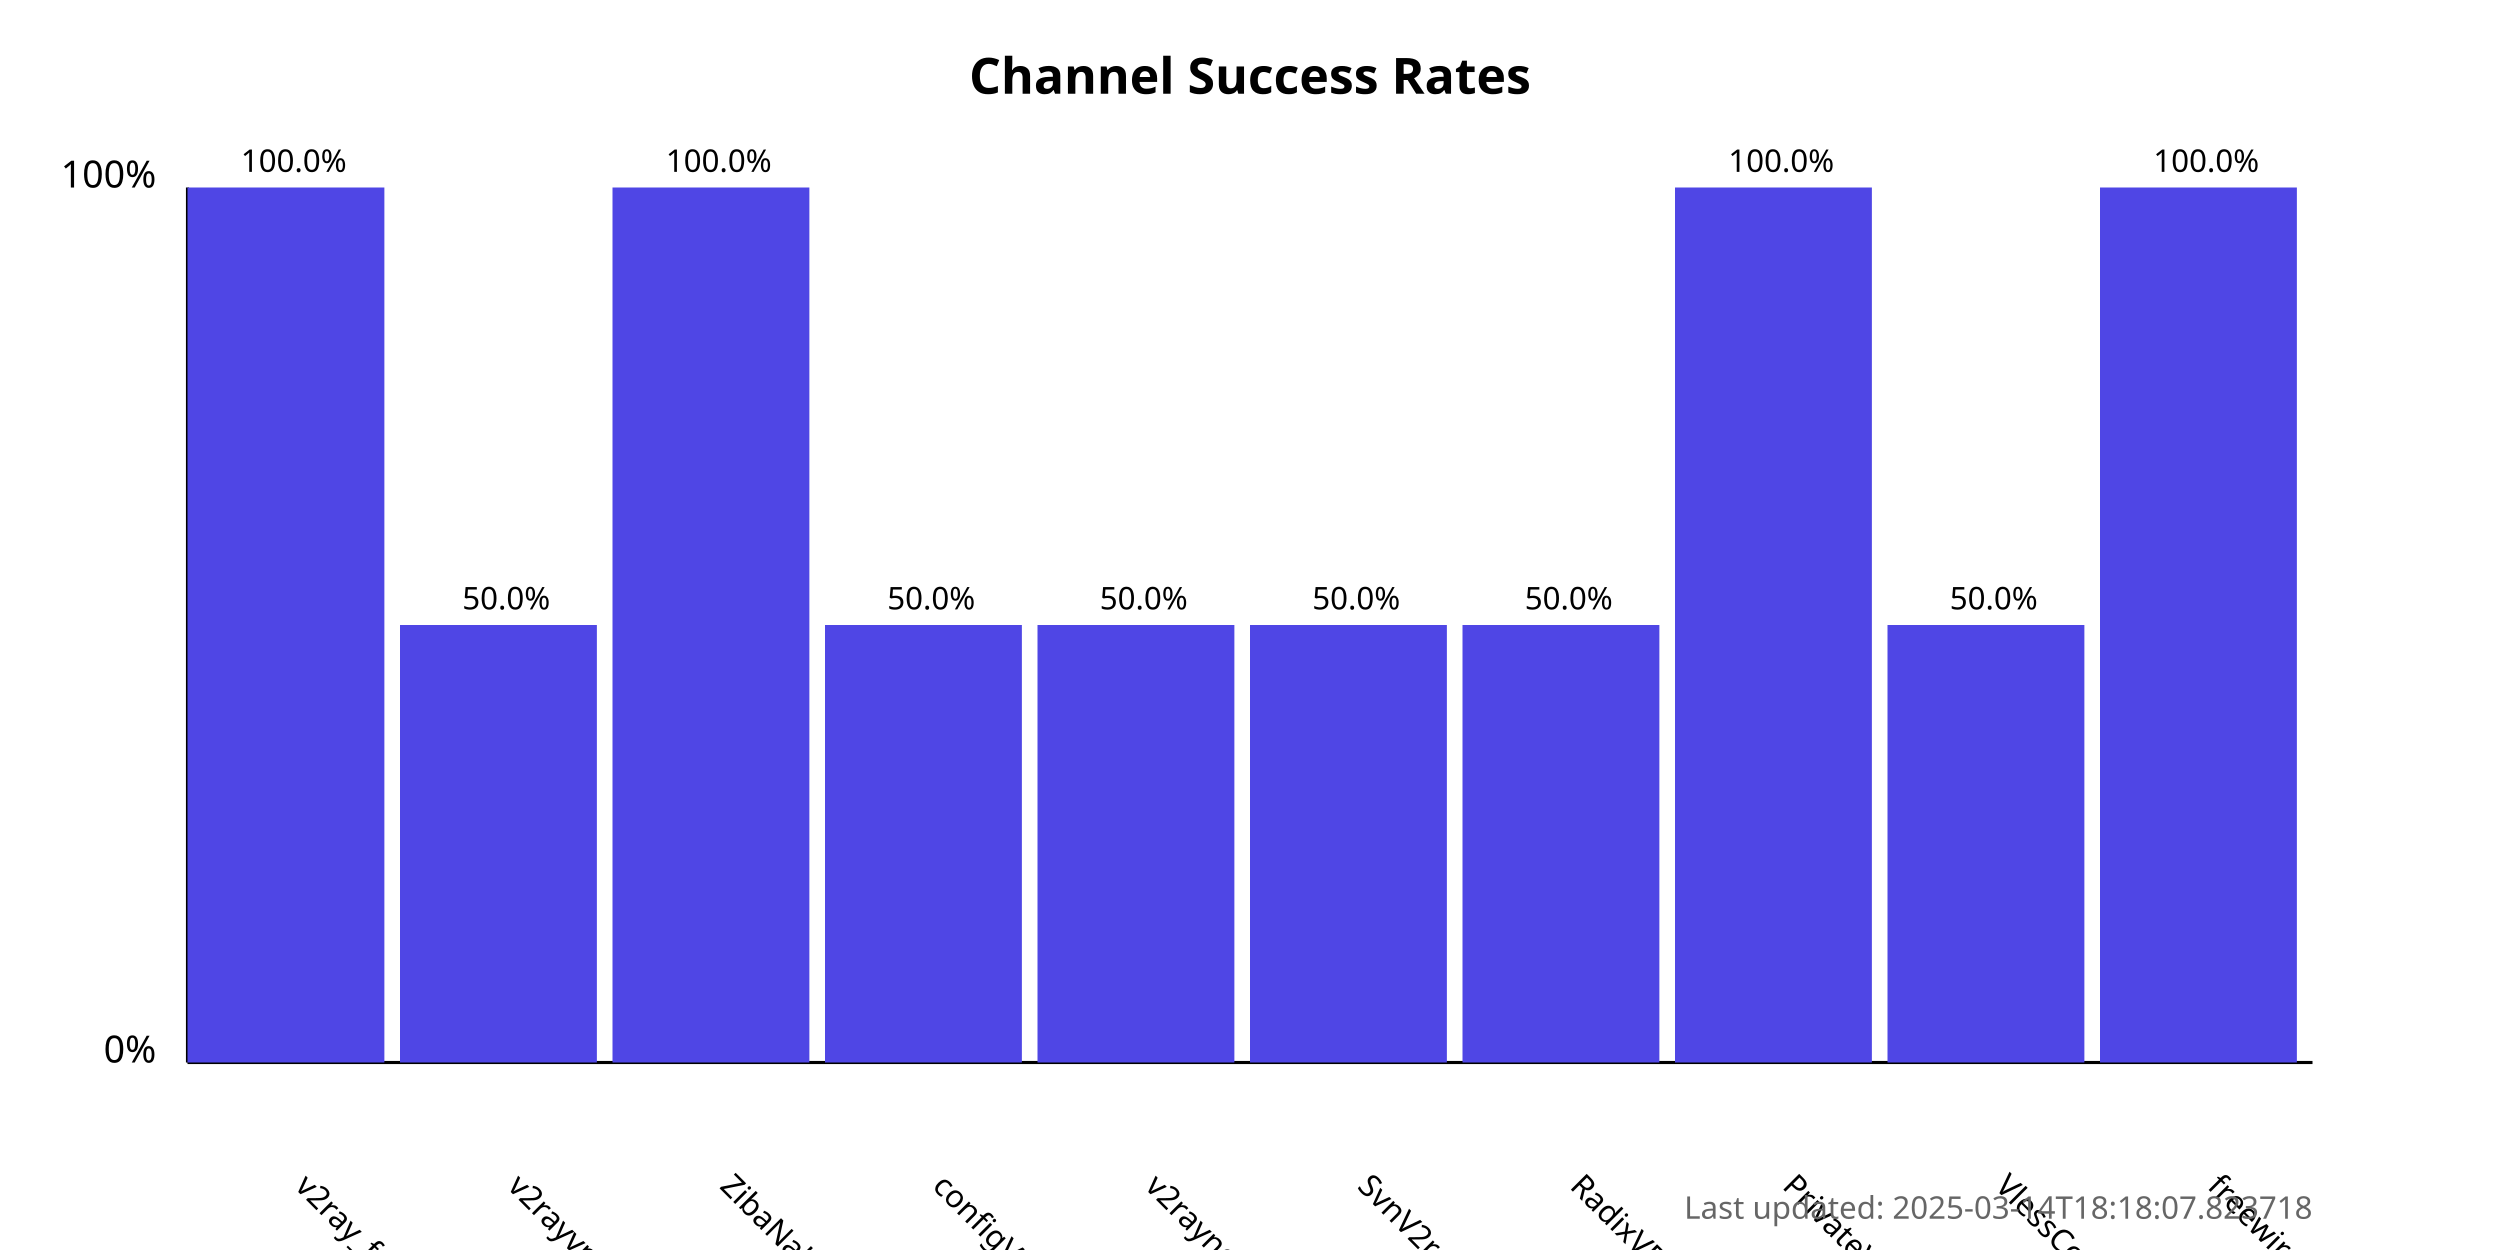
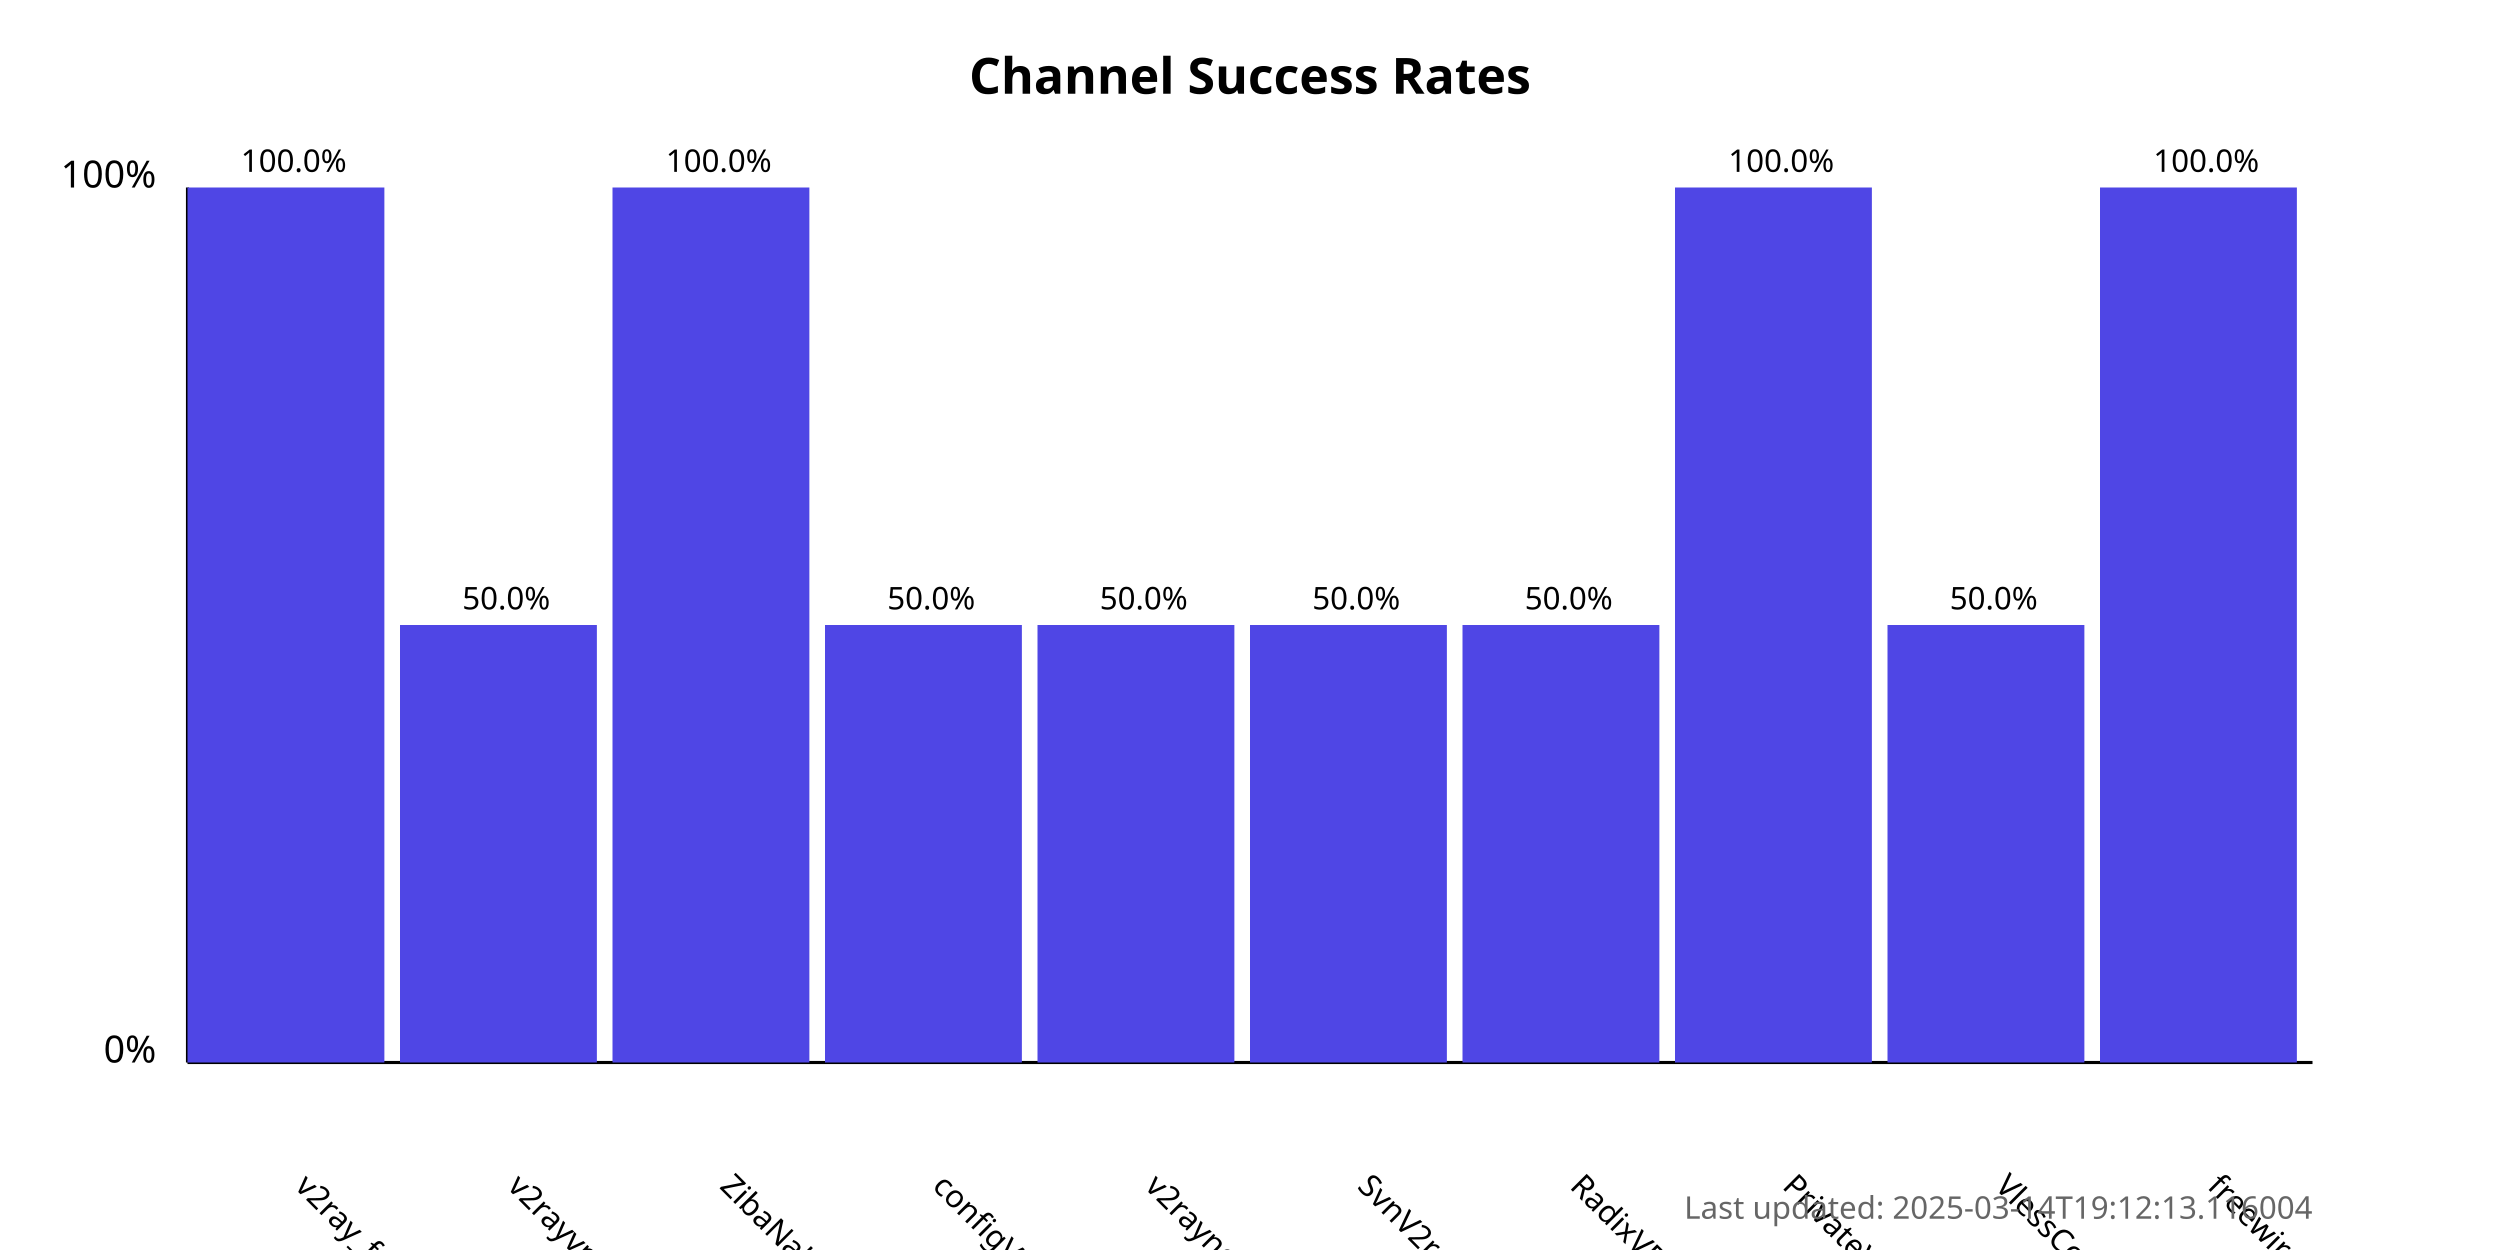
<svg xmlns="http://www.w3.org/2000/svg" width="800" height="400">
  <style>
            .chart-title { font: bold 16px sans-serif; }
            .axis-label { font: 12px sans-serif; }
            .tick-label { font: 10px sans-serif; }
            .bar { fill: #4f46e5; }
            .bar:hover { fill: #6366f1; }
            .timestamp { font: 10px sans-serif; fill: #666; }
        </style>
  <text x="400.0" y="30" text-anchor="middle" class="chart-title">
            Channel Success Rates
        </text>
  <line x1="60" y1="340" x2="60" y2="60" stroke="black" stroke-width="1" />
  <line x1="60" y1="340" x2="740" y2="340" stroke="black" stroke-width="1" />
  <text x="50" y="340" text-anchor="end" class="axis-label">0%</text>
  <text x="50" y="60" text-anchor="end" class="axis-label">100%</text>
  <g>
    <rect x="60" y="60.0" width="63.0" height="280.0" class="bar" />
    <text x="94.0" y="380" transform="rotate(45, 94.0, 380)" text-anchor="start" class="tick-label">
                v2ray_free_conf
            </text>
    <text x="94.0" y="55.0" text-anchor="middle" class="tick-label">
                100.0%
            </text>
  </g>
  <g>
    <rect x="128.0" y="200.0" width="63.0" height="140.0" class="bar" />
    <text x="162.0" y="380" transform="rotate(45, 162.0, 380)" text-anchor="start" class="tick-label">
                v2rayvpno
            </text>
    <text x="162.0" y="195.0" text-anchor="middle" class="tick-label">
                50.0%
            </text>
  </g>
  <g>
    <rect x="196.0" y="60.0" width="63.0" height="280.0" class="bar" />
    <text x="230.0" y="380" transform="rotate(45, 230.0, 380)" text-anchor="start" class="tick-label">
                ZibaNabz
            </text>
    <text x="230.0" y="55.0" text-anchor="middle" class="tick-label">
                100.0%
            </text>
  </g>
  <g>
    <rect x="264.0" y="200.0" width="63.0" height="140.0" class="bar" />
    <text x="298.0" y="380" transform="rotate(45, 298.0, 380)" text-anchor="start" class="tick-label">
                configV2rayForFree
            </text>
    <text x="298.0" y="195.0" text-anchor="middle" class="tick-label">
                50.0%
            </text>
  </g>
  <g>
    <rect x="332.0" y="200.0" width="63.0" height="140.0" class="bar" />
    <text x="366.0" y="380" transform="rotate(45, 366.0, 380)" text-anchor="start" class="tick-label">
                v2rayngvpn
            </text>
    <text x="366.0" y="195.0" text-anchor="middle" class="tick-label">
                50.0%
            </text>
  </g>
  <g>
    <rect x="400.0" y="200.0" width="63.0" height="140.0" class="bar" />
    <text x="434.0" y="380" transform="rotate(45, 434.0, 380)" text-anchor="start" class="tick-label">
                SvnV2ray
            </text>
    <text x="434.0" y="195.0" text-anchor="middle" class="tick-label">
                50.0%
            </text>
  </g>
  <g>
    <rect x="468.0" y="200.0" width="63.0" height="140.0" class="bar" />
    <text x="502.0" y="380" transform="rotate(45, 502.0, 380)" text-anchor="start" class="tick-label">
                RadixVPN
            </text>
    <text x="502.0" y="195.0" text-anchor="middle" class="tick-label">
                50.0%
            </text>
  </g>
  <g>
    <rect x="536.0" y="60.0" width="63.0" height="280.0" class="bar" />
    <text x="570.0" y="380" transform="rotate(45, 570.0, 380)" text-anchor="start" class="tick-label">
                PrivateVPNs
            </text>
    <text x="570.0" y="55.0" text-anchor="middle" class="tick-label">
                100.0%
            </text>
  </g>
  <g>
    <rect x="604.0" y="200.0" width="63.0" height="140.0" class="bar" />
    <text x="638.0" y="380" transform="rotate(45, 638.0, 380)" text-anchor="start" class="tick-label">
                VlessConfig
            </text>
    <text x="638.0" y="195.0" text-anchor="middle" class="tick-label">
                50.0%
            </text>
  </g>
  <g>
    <rect x="672.0" y="60.0" width="63.0" height="280.0" class="bar" />
    <text x="706.0" y="380" transform="rotate(45, 706.0, 380)" text-anchor="start" class="tick-label">
                freewireguard
            </text>
    <text x="706.0" y="55.0" text-anchor="middle" class="tick-label">
                100.0%
            </text>
  </g>
  <text x="740" y="390" text-anchor="end" class="timestamp">
-             Last updated: 2025-03-14T18:18:07.823718
+             Last updated: 2025-03-14T19:12:13.116004
        </text>
</svg>
